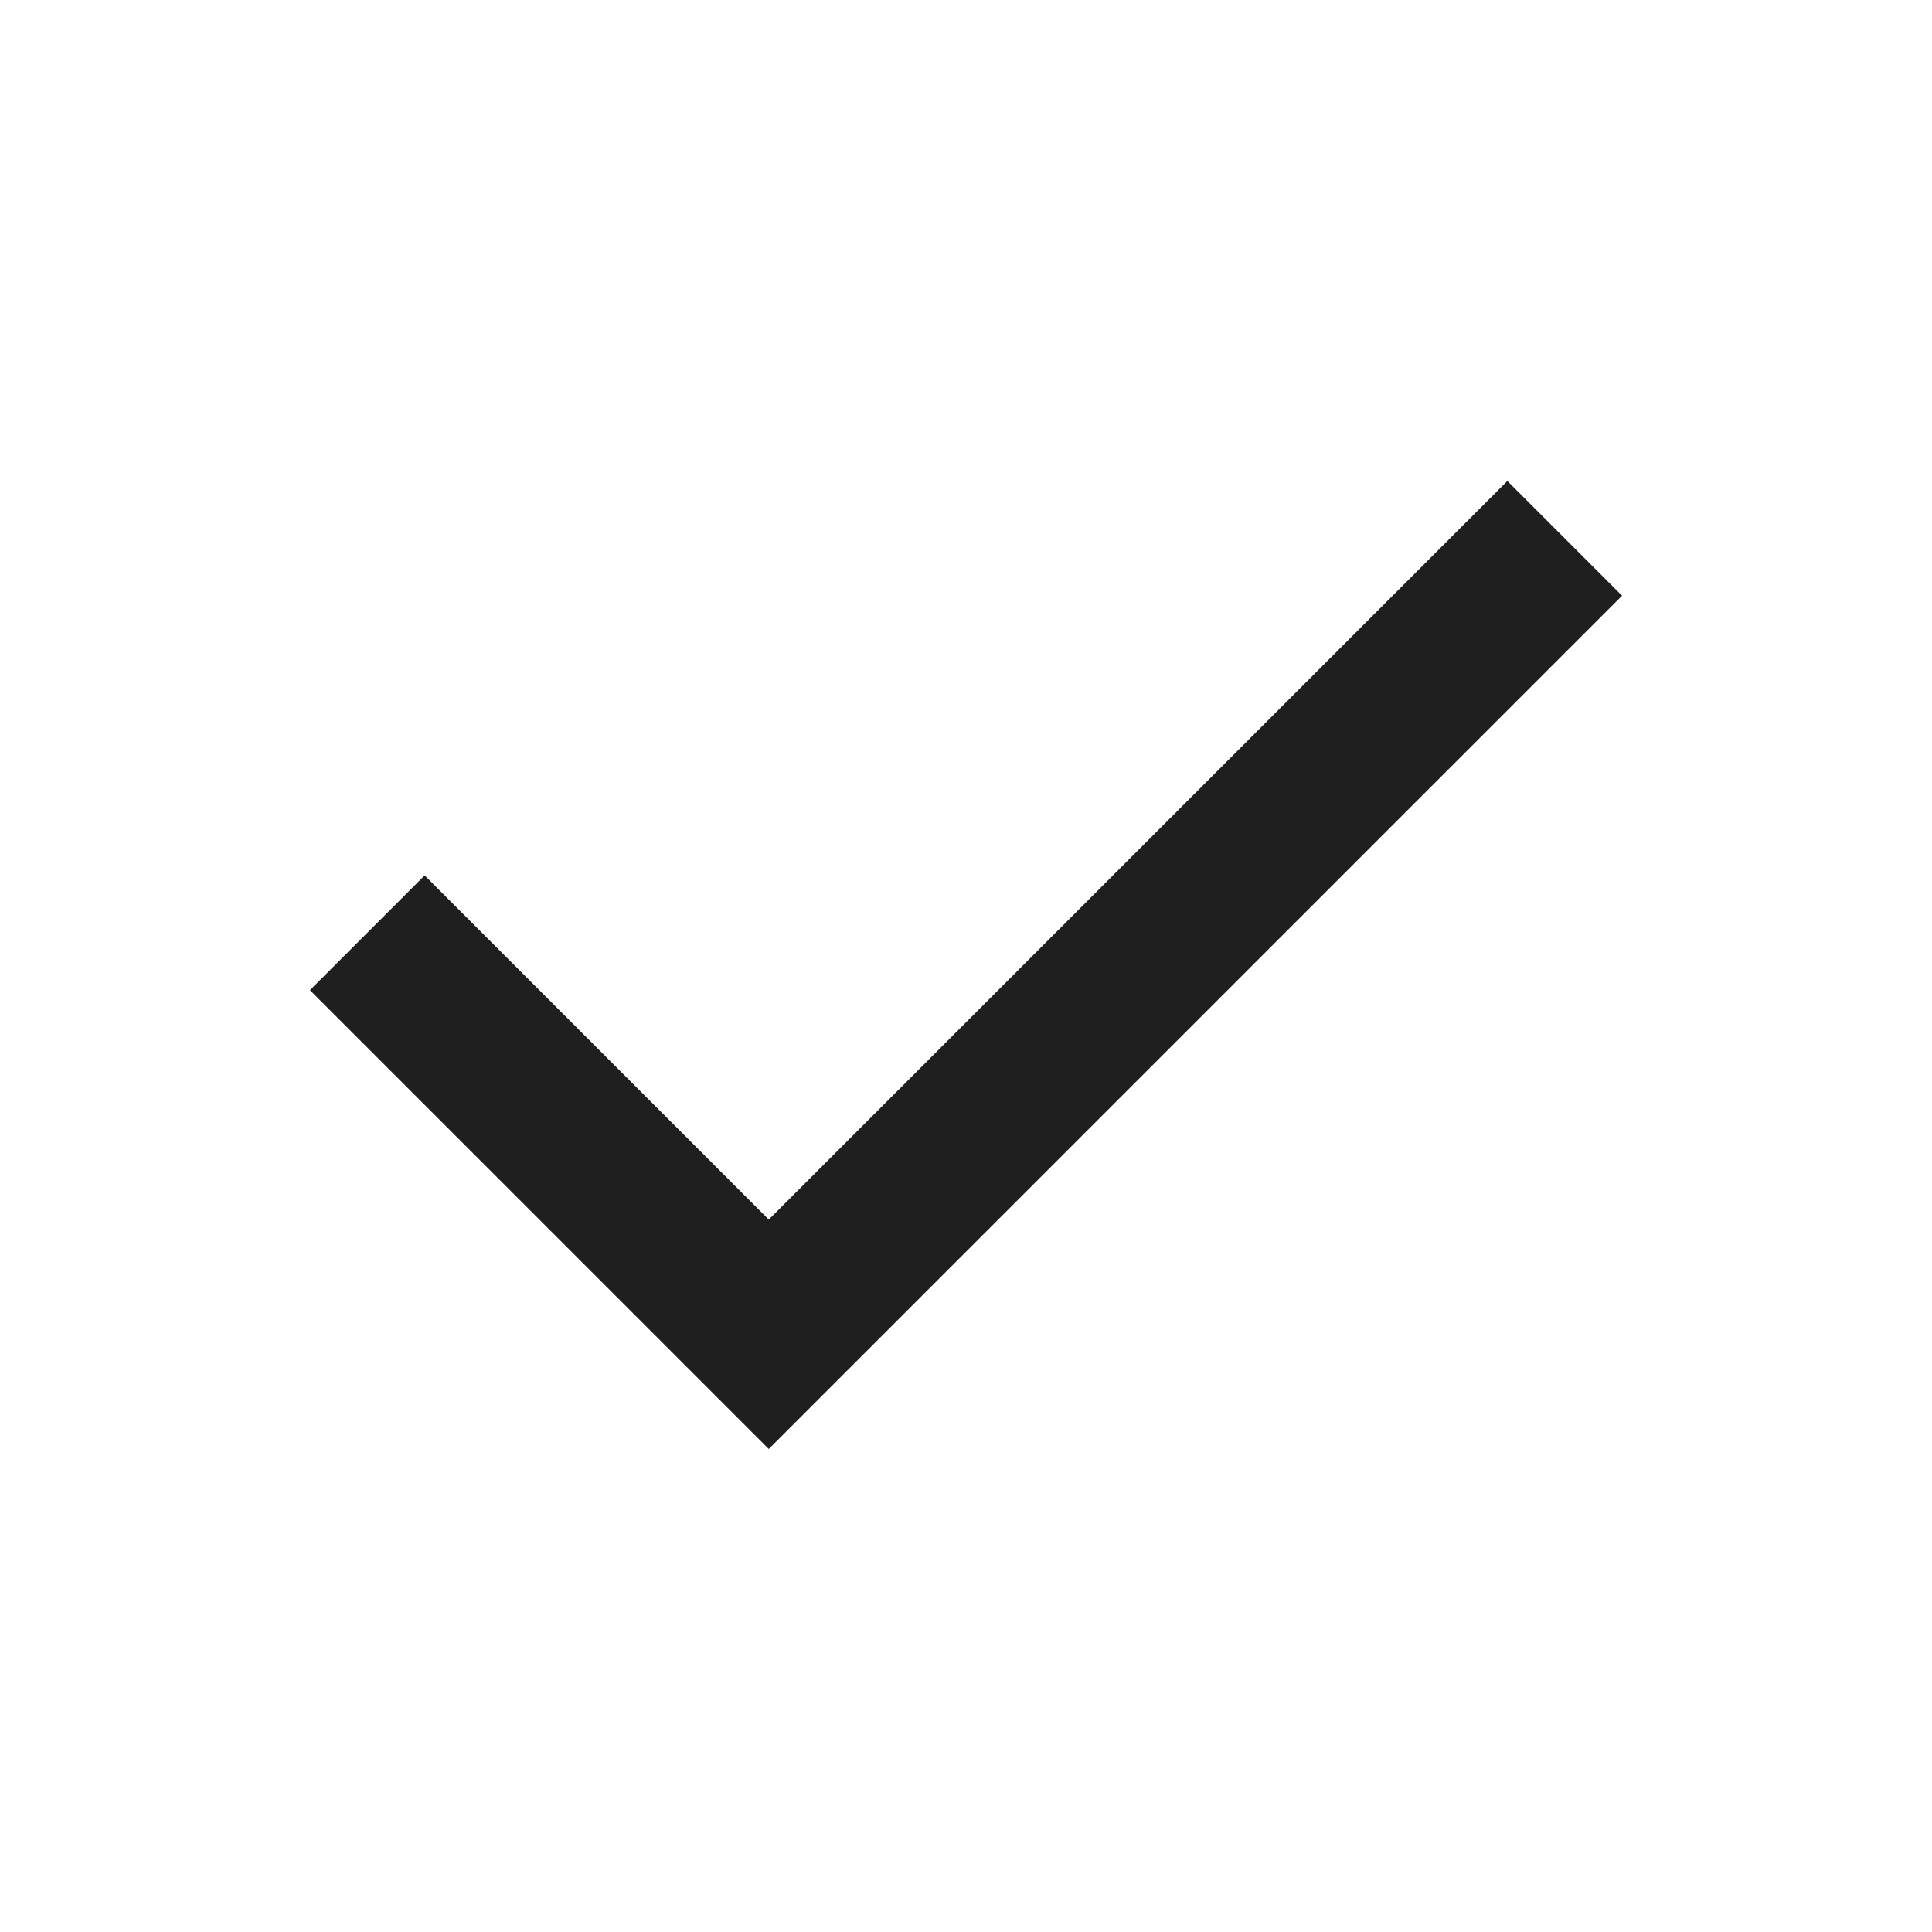
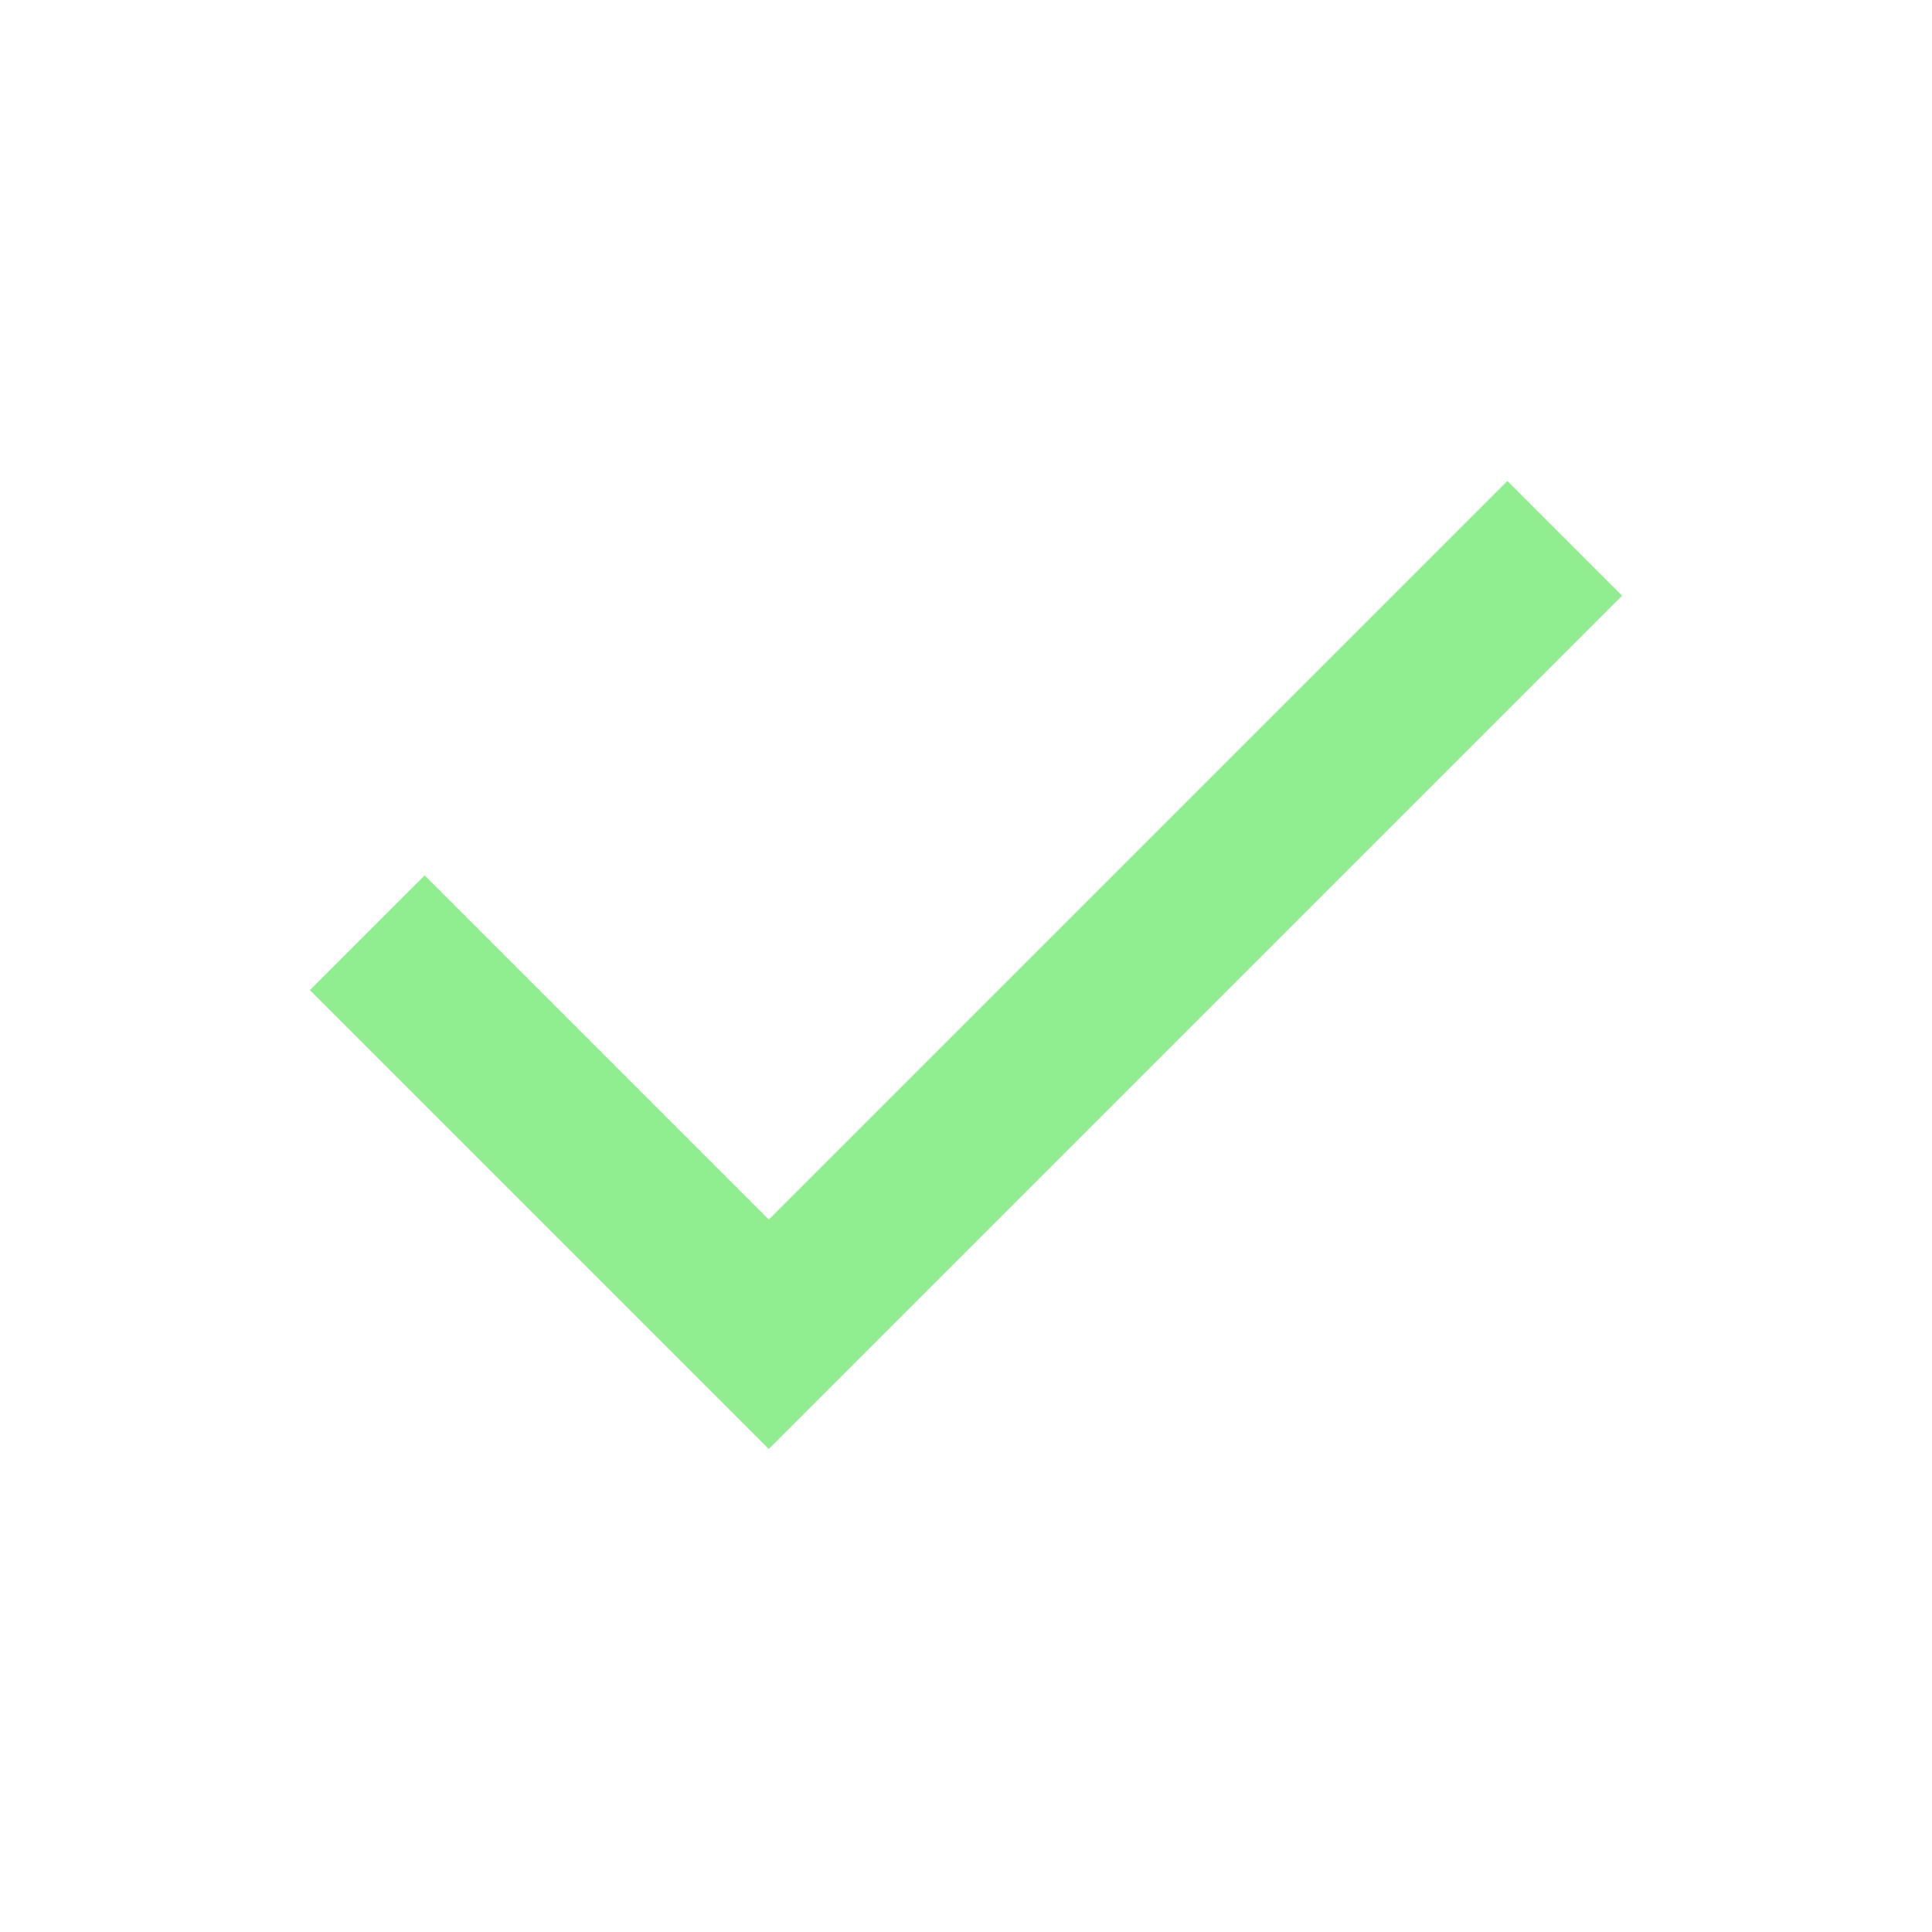
- <svg xmlns="http://www.w3.org/2000/svg" height="24px" viewBox="0 -960 960 960" width="24px" fill="#1f1f1f">
+ <svg xmlns="http://www.w3.org/2000/svg" height="24px" viewBox="0 -960 960 960" width="24px" fill="#90ee90">
  <path d="M382-240 154-468l57-57 171 171 367-367 57 57-424 424Z" />
</svg>
